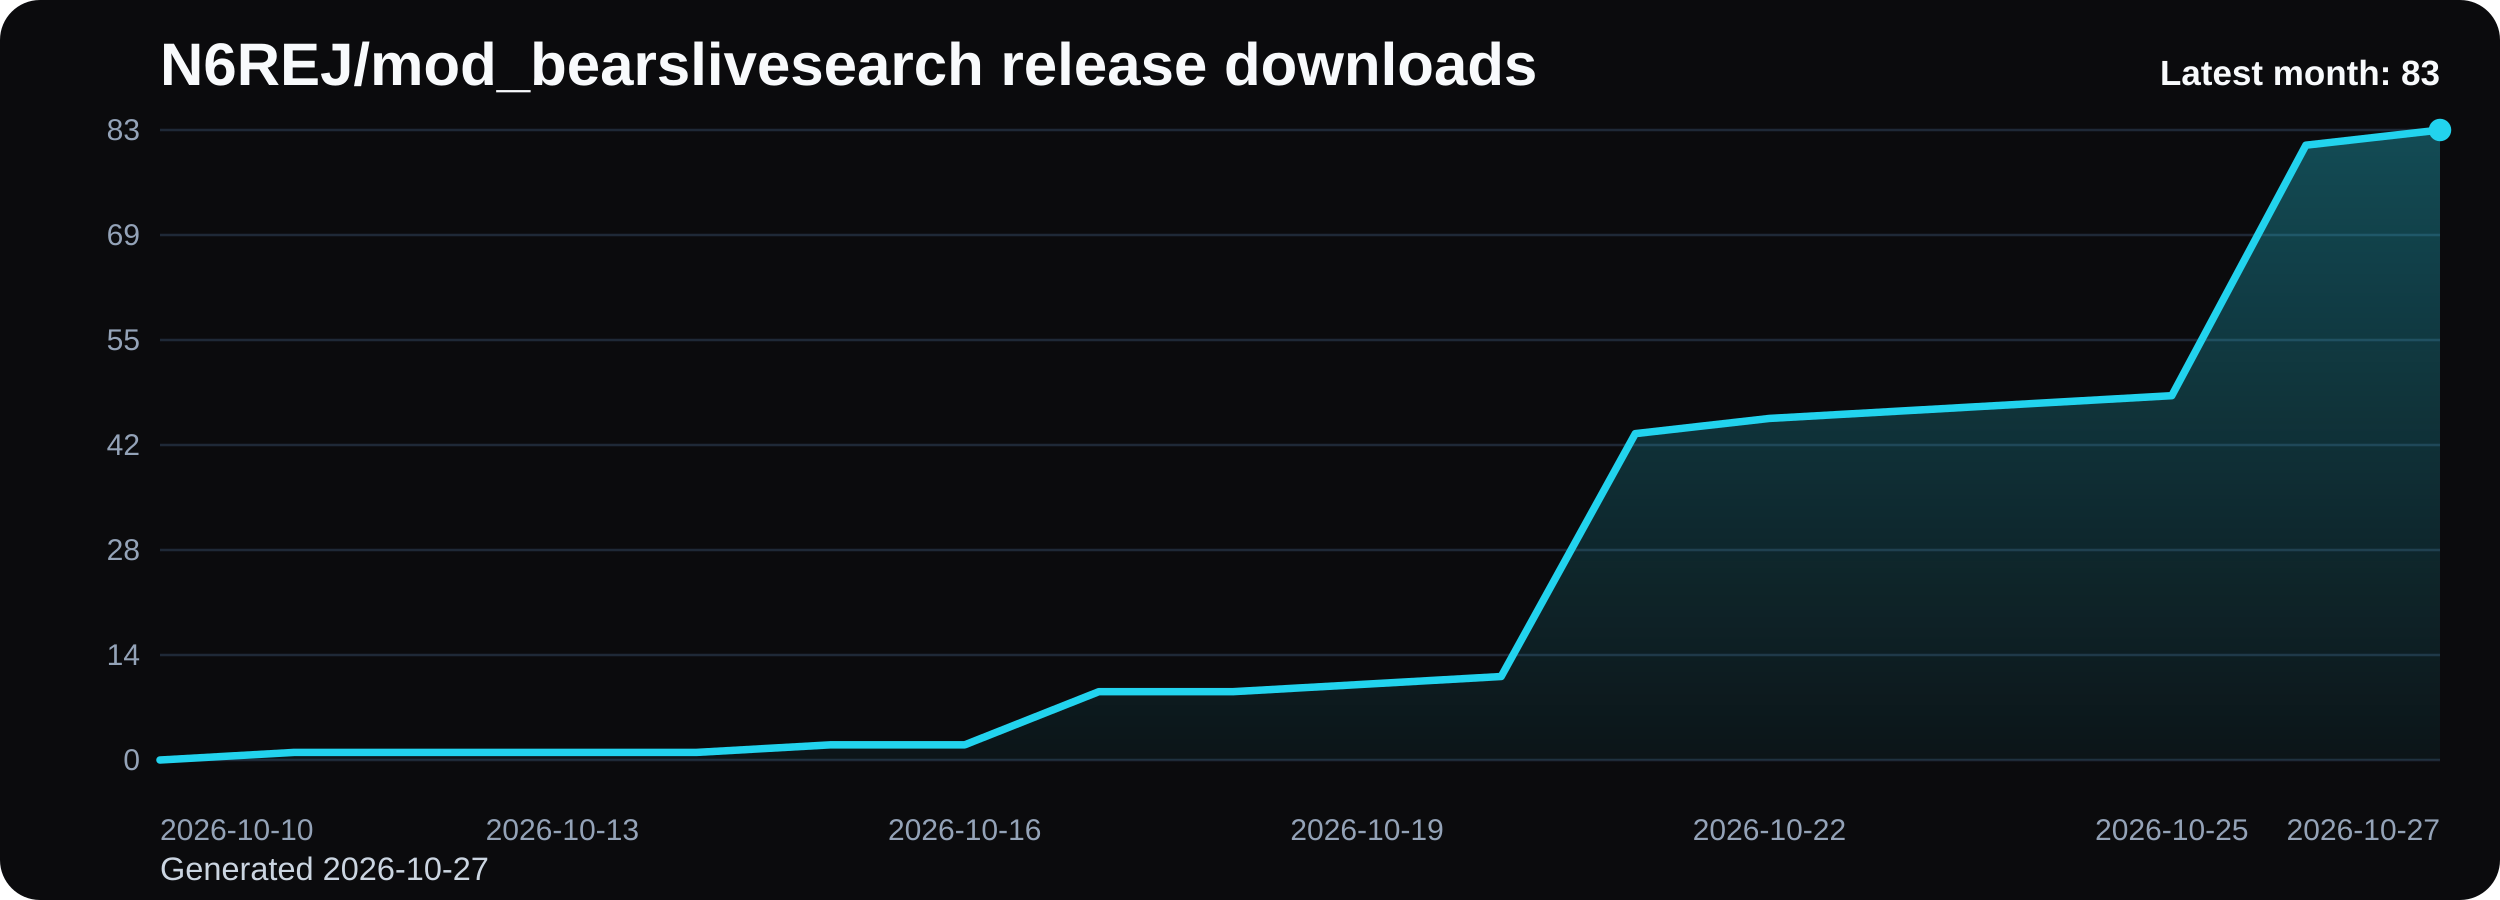
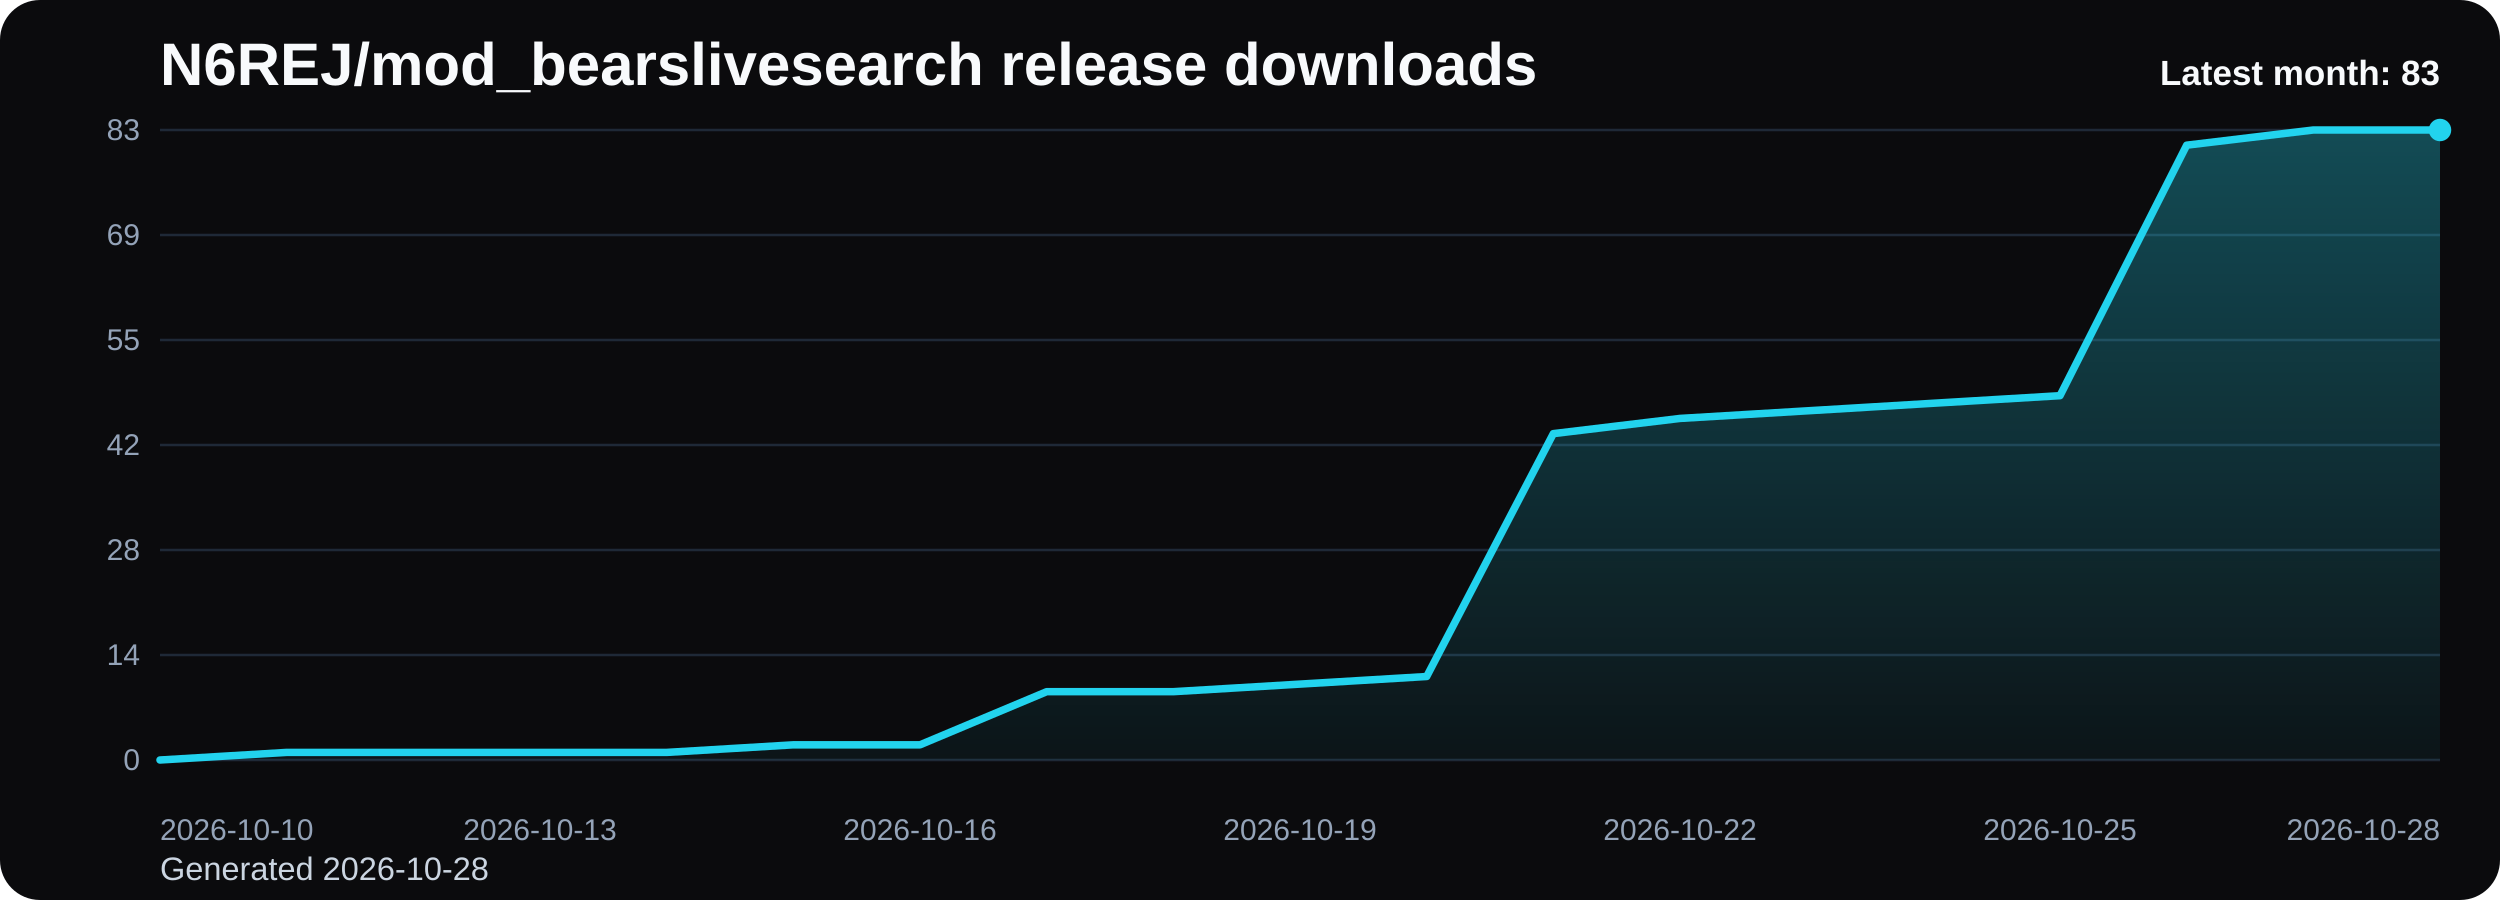
<svg xmlns="http://www.w3.org/2000/svg" viewBox="0 0 1000 360" role="img" aria-label="N6REJ/mod_bearslivesearch release downloads chart">
  <defs>
    <linearGradient id="fill-monthly-black" x1="0" y1="0" x2="0" y2="1">
      <stop offset="0%" stop-color="#22d3ee" stop-opacity="0.32" />
      <stop offset="100%" stop-color="#22d3ee" stop-opacity="0.05" />
    </linearGradient>
    <style>
      .bg { fill: #0b0b0d; }
      .title { font: 700 24px Arial, sans-serif; fill: #f8fafc; }
      .sub { font: 400 13px Arial, sans-serif; fill: #cbd5e1; }
      .grid { stroke: #1f2937; stroke-width: 1; }
      .axis { font: 400 12px Arial, sans-serif; fill: #94a3b8; }
      .line { fill: none; stroke: #22d3ee; stroke-width: 3; stroke-linecap: round; stroke-linejoin: round; }
      .dot { fill: #22d3ee; }
      .value { font: 600 11px Arial, sans-serif; fill: #cbd5e1; }
      .latest { font: 700 14px Arial, sans-serif; fill: #f8fafc; }
    </style>
  </defs>
  <rect class="bg" x="0" y="0" width="1000" height="360" rx="16" />
  <text class="title" x="64" y="34">N6REJ/mod_bearslivesearch release downloads</text>
-   <text class="sub" x="64" y="352">Generated 2026-10-27</text>
+   <text class="sub" x="64" y="352">Generated 2026-10-28</text>
  <line x1="64" y1="52.00" x2="976" y2="52.00" class="grid" />
  <text x="56" y="56.00" text-anchor="end" class="axis">83</text>
  <line x1="64" y1="94.00" x2="976" y2="94.00" class="grid" />
  <text x="56" y="98.00" text-anchor="end" class="axis">69</text>
  <line x1="64" y1="136.00" x2="976" y2="136.00" class="grid" />
  <text x="56" y="140.00" text-anchor="end" class="axis">55</text>
  <line x1="64" y1="178.00" x2="976" y2="178.00" class="grid" />
  <text x="56" y="182.00" text-anchor="end" class="axis">42</text>
  <line x1="64" y1="220.00" x2="976" y2="220.00" class="grid" />
  <text x="56" y="224.00" text-anchor="end" class="axis">28</text>
  <line x1="64" y1="262.00" x2="976" y2="262.00" class="grid" />
  <text x="56" y="266.00" text-anchor="end" class="axis">14</text>
  <line x1="64" y1="304.00" x2="976" y2="304.00" class="grid" />
  <text x="56" y="308.00" text-anchor="end" class="axis">0</text>
-   <path d="M 64.00 304 L 64.00 304.00 L 117.65 300.96 L 171.29 300.96 L 224.94 300.96 L 278.59 300.96 L 332.24 297.93 L 385.88 297.93 L 439.53 276.67 L 493.18 276.67 L 546.82 273.64 L 600.47 270.60 L 654.12 173.45 L 707.76 167.37 L 761.41 164.34 L 815.06 161.30 L 868.71 158.27 L 922.35 58.07 L 976.00 52.00 L 976.00 304 Z" fill="url(#fill-monthly-black)" />
-   <polyline class="line" points="64.00,304.00 117.65,300.96 171.29,300.96 224.94,300.96 278.59,300.96 332.24,297.93 385.88,297.93 439.53,276.67 493.18,276.67 546.82,273.64 600.47,270.60 654.12,173.45 707.76,167.37 761.41,164.34 815.06,161.30 868.71,158.27 922.35,58.07 976.00,52.00" />
+   <path d="M 64.00 304 L 64.00 304.00 L 114.67 300.96 L 165.33 300.96 L 216.00 300.96 L 266.67 300.96 L 317.33 297.93 L 368.00 297.93 L 418.67 276.67 L 469.33 276.67 L 520.00 273.64 L 570.67 270.60 L 621.33 173.45 L 672.00 167.37 L 722.67 164.34 L 773.33 161.30 L 824.00 158.27 L 874.67 58.07 L 925.33 52.00 L 976.00 52.00 L 976.00 304 Z" fill="url(#fill-monthly-black)" />
+   <polyline class="line" points="64.00,304.00 114.67,300.96 165.33,300.96 216.00,300.96 266.67,300.96 317.33,297.93 368.00,297.93 418.67,276.67 469.33,276.67 520.00,273.64 570.67,270.60 621.33,173.45 672.00,167.37 722.67,164.34 773.33,161.30 824.00,158.27 874.67,58.07 925.33,52.00 976.00,52.00" />
  <circle class="dot" cx="976.00" cy="52.00" r="4.5" />
  <text class="axis" x="64.00" y="336" text-anchor="start">2026-10-10</text>
-   <text class="axis" x="224.94" y="336" text-anchor="middle">2026-10-13</text>
-   <text class="axis" x="385.88" y="336" text-anchor="middle">2026-10-16</text>
-   <text class="axis" x="546.82" y="336" text-anchor="middle">2026-10-19</text>
-   <text class="axis" x="707.76" y="336" text-anchor="middle">2026-10-22</text>
-   <text class="axis" x="868.71" y="336" text-anchor="middle">2026-10-25</text>
-   <text class="axis" x="976.00" y="336" text-anchor="end">2026-10-27</text>
+   <text class="axis" x="216.00" y="336" text-anchor="middle">2026-10-13</text>
+   <text class="axis" x="368.00" y="336" text-anchor="middle">2026-10-16</text>
+   <text class="axis" x="520.00" y="336" text-anchor="middle">2026-10-19</text>
+   <text class="axis" x="672.00" y="336" text-anchor="middle">2026-10-22</text>
+   <text class="axis" x="824.00" y="336" text-anchor="middle">2026-10-25</text>
+   <text class="axis" x="976.00" y="336" text-anchor="end">2026-10-28</text>
  <text class="latest" x="976" y="34" text-anchor="end">Latest month: 83</text>
</svg>
